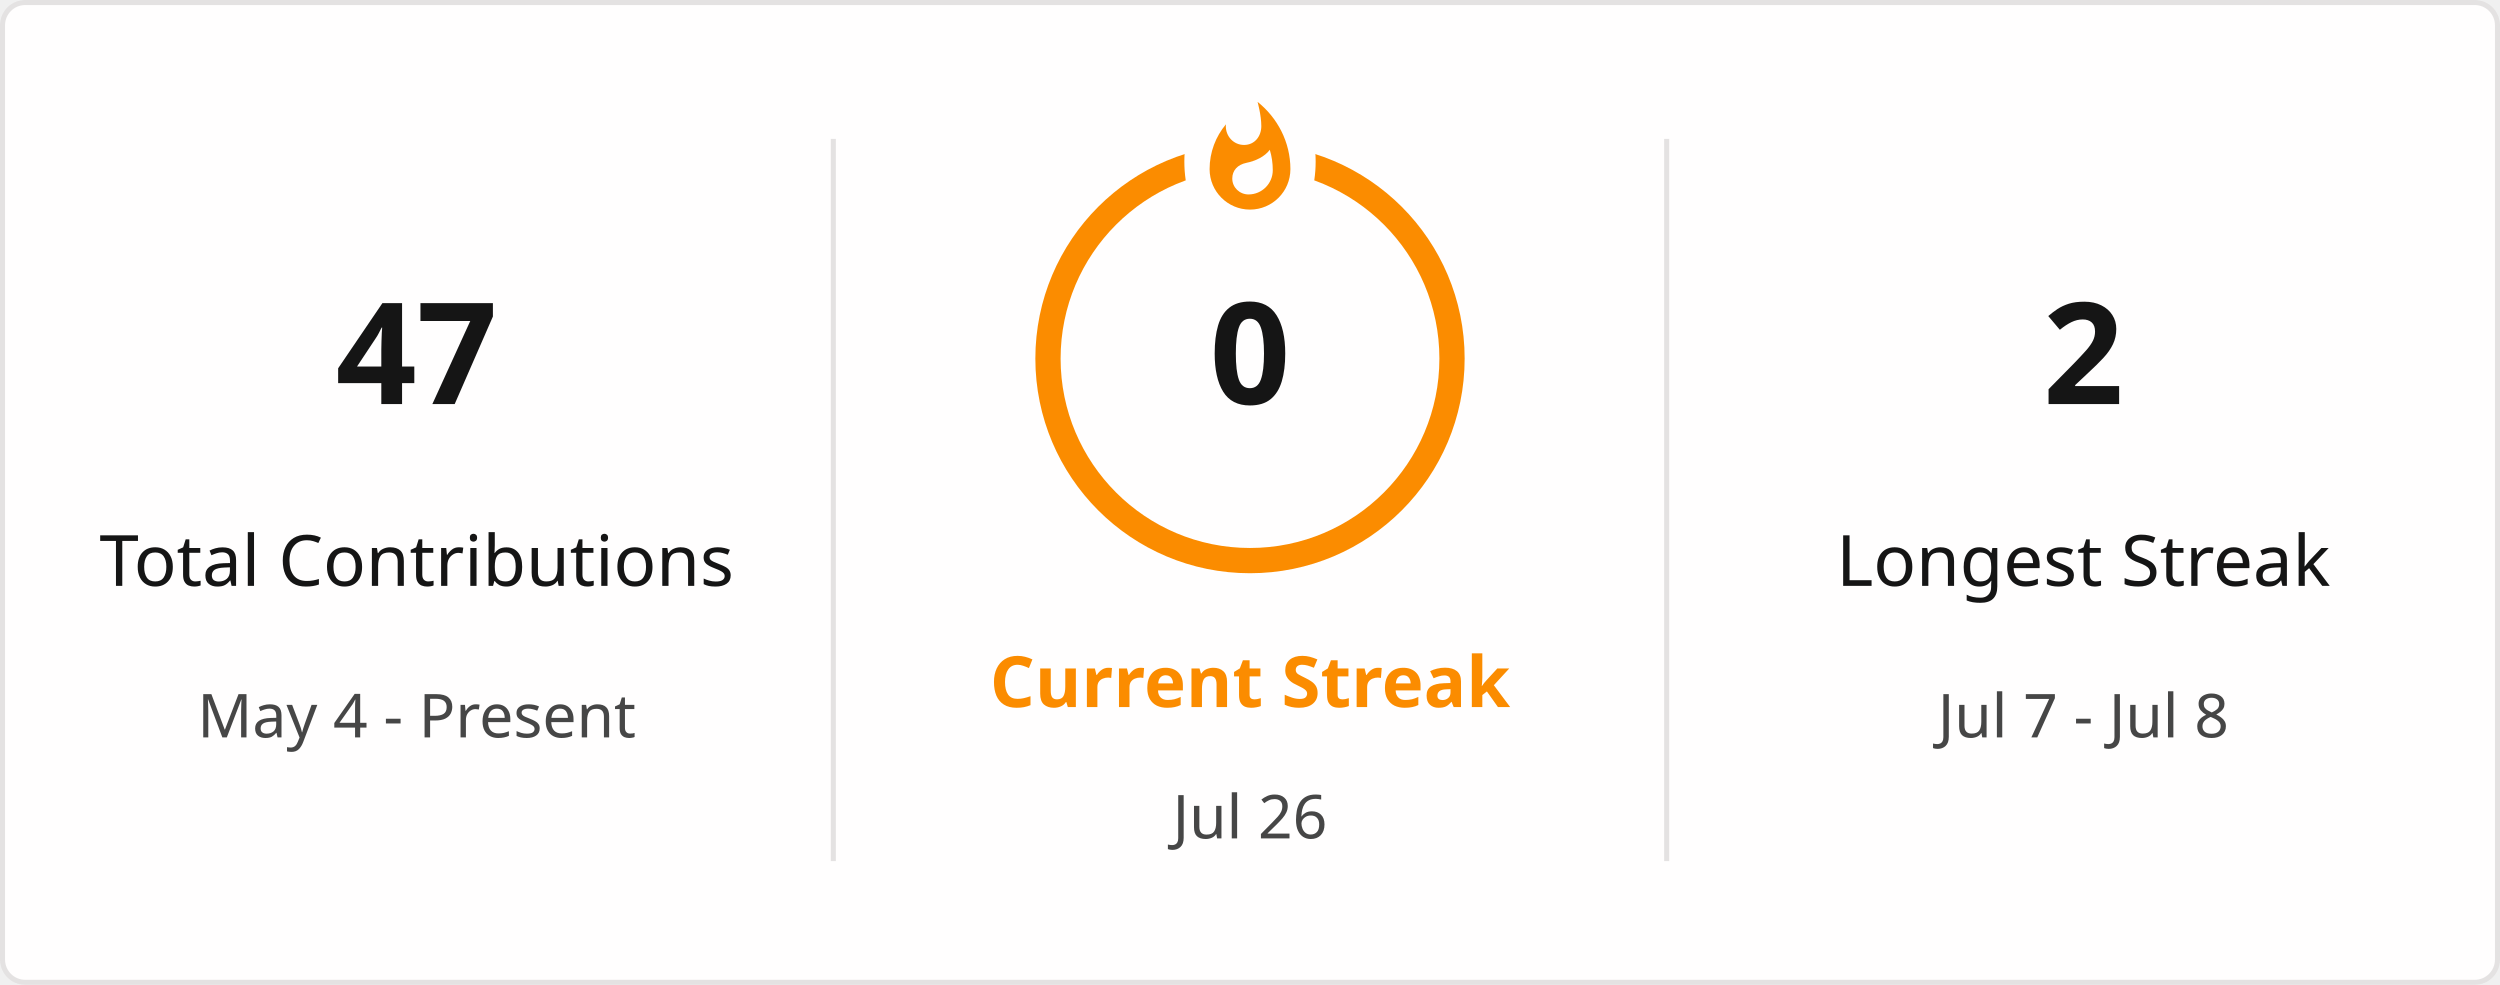
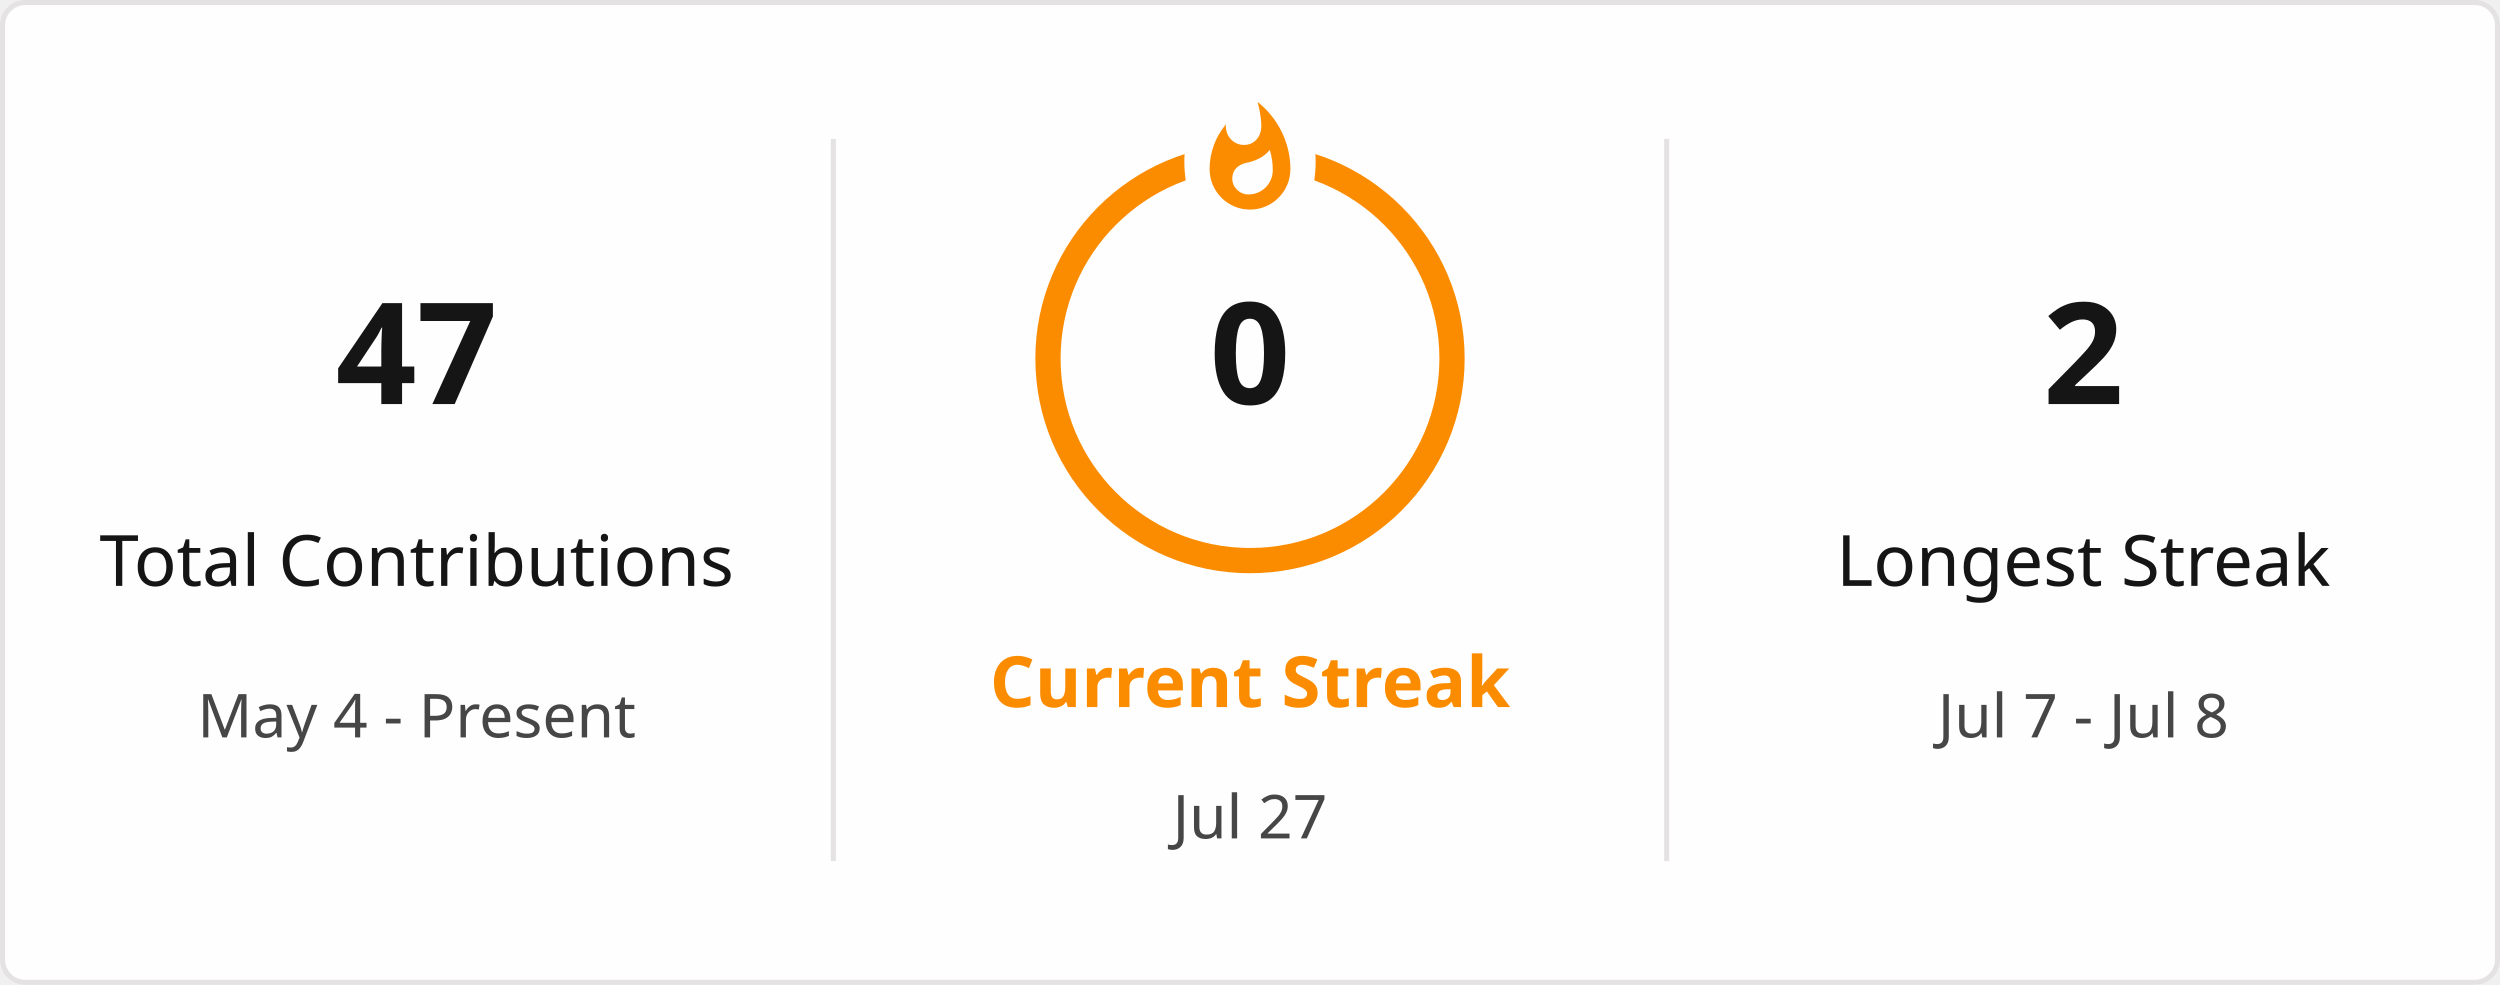
<svg xmlns="http://www.w3.org/2000/svg" style="isolation: isolate" viewBox="0 0 495 195" width="495px" height="195px" direction="ltr">
  <defs>
    <clipPath id="outer_rectangle">
      <rect width="495" height="195" rx="4.5" />
    </clipPath>
    <mask id="mask_out_ring_behind_fire">
      <rect width="495" height="195" fill="white" />
      <ellipse id="mask-ellipse" cx="247.5" cy="32" rx="13" ry="18" fill="black" />
    </mask>
  </defs>
  <g clip-path="url(#outer_rectangle)">
    <g style="isolation: isolate">
      <rect stroke="#E4E2E2" fill="#FFFEFE" rx="4.5" x="0.5" y="0.5" width="494" height="194" />
    </g>
    <g style="isolation: isolate">
      <line x1="165" y1="28" x2="165" y2="170" vector-effect="non-scaling-stroke" stroke-width="1" stroke="#E4E2E2" stroke-linejoin="miter" stroke-linecap="square" stroke-miterlimit="3" />
      <line x1="330" y1="28" x2="330" y2="170" vector-effect="non-scaling-stroke" stroke-width="1" stroke="#E4E2E2" stroke-linejoin="miter" stroke-linecap="square" stroke-miterlimit="3" />
    </g>
    <g style="isolation: isolate">
      <g transform="translate(82.5, 48)">
        <text x="0" y="32" stroke-width="0" text-anchor="middle" fill="#151515" stroke="none" font-family="&quot;Segoe UI&quot;, Ubuntu, sans-serif" font-weight="700" font-size="28px" font-style="normal" style="opacity: 1; opacity: 1;">
                        47
                    </text>
      </g>
      <g transform="translate(82.5, 84)">
        <text x="0" y="32" stroke-width="0" text-anchor="middle" fill="#151515" stroke="none" font-family="&quot;Segoe UI&quot;, Ubuntu, sans-serif" font-weight="400" font-size="14px" font-style="normal" style="opacity: 1; opacity: 1;">
                        Total Contributions
                    </text>
      </g>
      <g transform="translate(82.5, 114)">
        <text x="0" y="32" stroke-width="0" text-anchor="middle" fill="#464646" stroke="none" font-family="&quot;Segoe UI&quot;, Ubuntu, sans-serif" font-weight="400" font-size="12px" font-style="normal" style="opacity: 1; opacity: 1;">
                        May 4 - Present
                    </text>
      </g>
    </g>
    <g style="isolation: isolate">
      <g transform="translate(247.5, 108)">
        <text x="0" y="32" stroke-width="0" text-anchor="middle" fill="#FB8C00" stroke="none" font-family="&quot;Segoe UI&quot;, Ubuntu, sans-serif" font-weight="700" font-size="14px" font-style="normal" style="opacity: 1; opacity: 1;">
                        Current Streak
                    </text>
      </g>
      <g transform="translate(247.5, 145)">
        <text x="0" y="21" stroke-width="0" text-anchor="middle" fill="#464646" stroke="none" font-family="&quot;Segoe UI&quot;, Ubuntu, sans-serif" font-weight="400" font-size="12px" font-style="normal" style="opacity: 1; opacity: 1;">
-                         Jul 26
+                         Jul 27
                    </text>
      </g>
      <g mask="url(#mask_out_ring_behind_fire)">
        <circle cx="247.5" cy="71" r="40" fill="none" stroke="#FB8C00" stroke-width="5" style="opacity: 1; opacity: 1;" />
      </g>
      <g transform="translate(247.5, 19.5)" stroke-opacity="0" style="opacity: 1; opacity: 1;">
        <path d="M -12 -0.5 L 15 -0.5 L 15 23.5 L -12 23.5 L -12 -0.5 Z" fill="none" />
        <path d="M 1.5 0.67 C 1.5 0.67 2.24 3.32 2.24 5.47 C 2.24 7.53 0.89 9.2 -1.17 9.2 C -3.23 9.2 -4.79 7.53 -4.79 5.47 L -4.76 5.11 C -6.78 7.51 -8 10.62 -8 13.99 C -8 18.41 -4.42 22 0 22 C 4.42 22 8 18.41 8 13.99 C 8 8.6 5.41 3.79 1.5 0.67 Z M -0.29 19 C -2.07 19 -3.51 17.6 -3.51 15.86 C -3.51 14.24 -2.46 13.1 -0.7 12.74 C 1.07 12.38 2.9 11.53 3.92 10.16 C 4.31 11.45 4.51 12.81 4.51 14.2 C 4.51 16.85 2.36 19 -0.29 19 Z" fill="#FB8C00" stroke-opacity="0" />
      </g>
      <g transform="translate(247.5, 48)">
        <text x="0" y="32" stroke-width="0" text-anchor="middle" fill="#151515" stroke="none" font-family="&quot;Segoe UI&quot;, Ubuntu, sans-serif" font-weight="700" font-size="28px" font-style="normal" style="font-size: 28px;">
                        0
                    </text>
      </g>
    </g>
    <g style="isolation: isolate">
      <g transform="translate(412.5, 48)">
        <text x="0" y="32" stroke-width="0" text-anchor="middle" fill="#151515" stroke="none" font-family="&quot;Segoe UI&quot;, Ubuntu, sans-serif" font-weight="700" font-size="28px" font-style="normal" style="opacity: 1; opacity: 1;">
                        2
                    </text>
      </g>
      <g transform="translate(412.5, 84)">
        <text x="0" y="32" stroke-width="0" text-anchor="middle" fill="#151515" stroke="none" font-family="&quot;Segoe UI&quot;, Ubuntu, sans-serif" font-weight="400" font-size="14px" font-style="normal" style="opacity: 1; opacity: 1;">
                        Longest Streak
                    </text>
      </g>
      <g transform="translate(412.5, 114)">
        <text x="0" y="32" stroke-width="0" text-anchor="middle" fill="#464646" stroke="none" font-family="&quot;Segoe UI&quot;, Ubuntu, sans-serif" font-weight="400" font-size="12px" font-style="normal" style="opacity: 1; opacity: 1;">
                        Jul 7 - Jul 8
                    </text>
      </g>
    </g>
  </g>
</svg>
